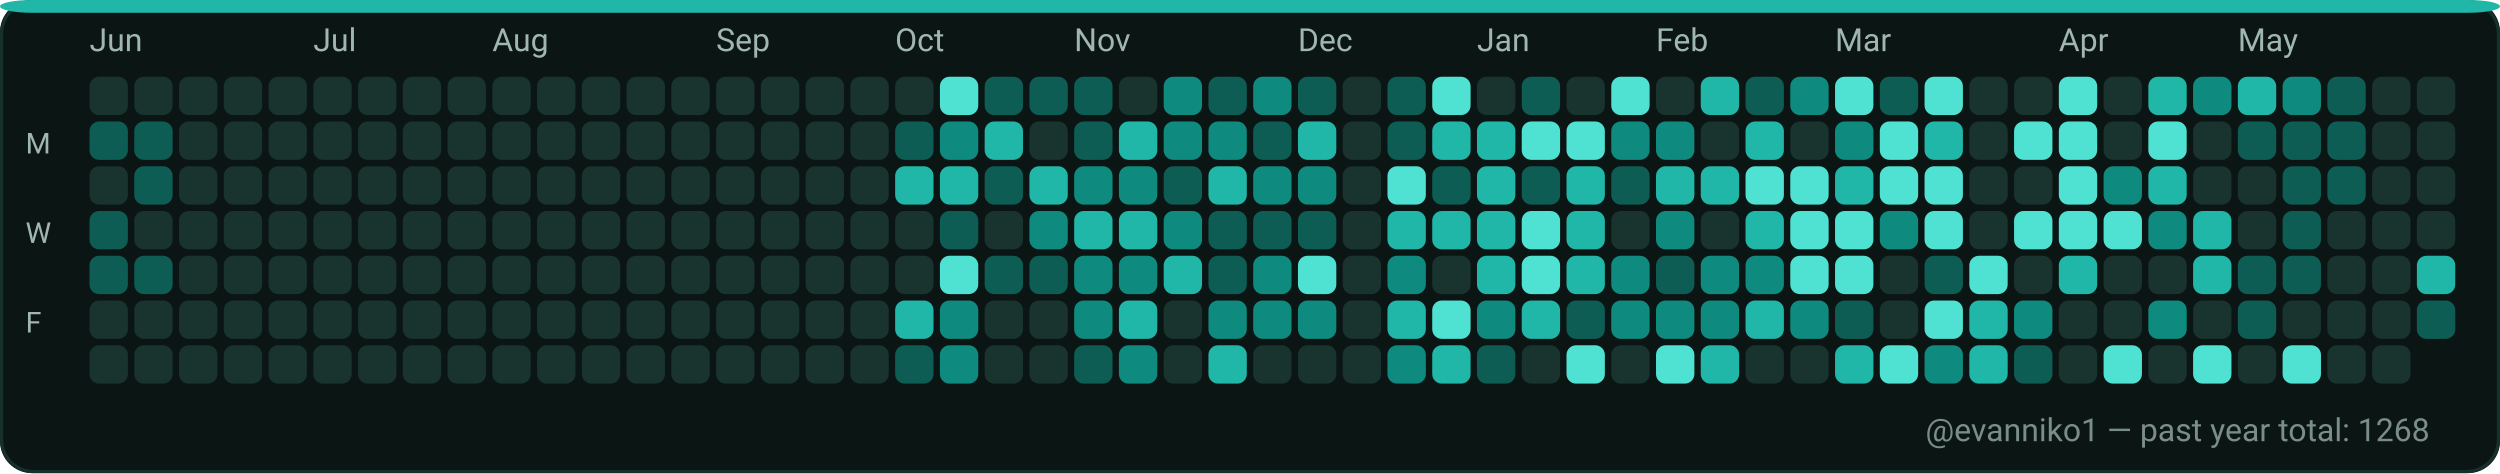
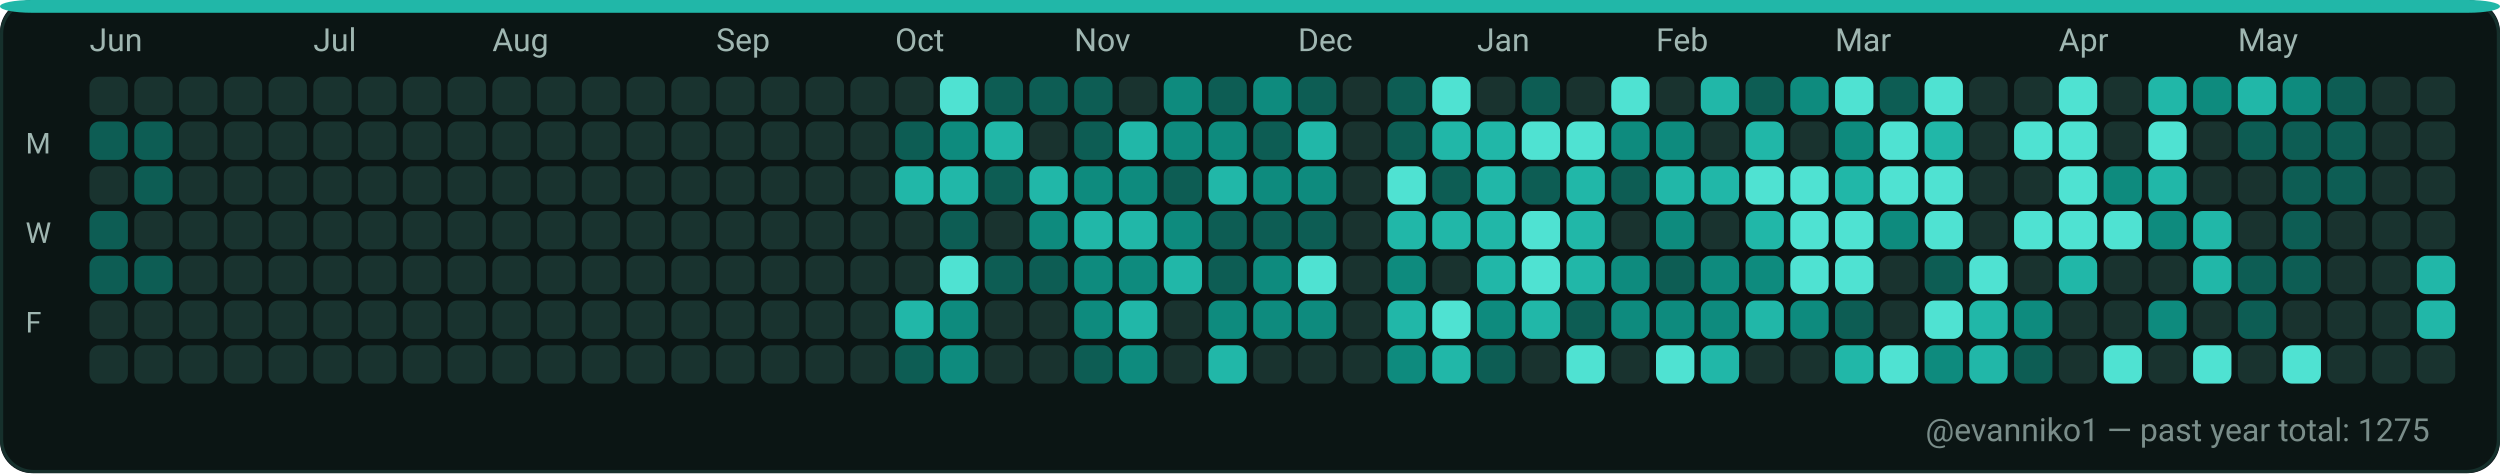
<svg xmlns="http://www.w3.org/2000/svg" width="782" height="148" viewBox="0 0 782 148" role="img" aria-label="GitHub contributions calendar for evanniko1">
  <rect x="0" y="0" width="782" height="148" rx="10" fill="#0D1117" />
  <rect x="0.5" y="0.5" width="781" height="147" rx="10" fill="#0B1514" stroke="#16302C" stroke-width="1" />
  <rect x="0" y="0" width="782" height="4" rx="10" fill="#21B7A8" />
  <text x="28" y="16" fill="#9FB6B1" font-family="ui-sans-serif, system-ui, -apple-system, Segoe UI, Roboto, Ubuntu, Cantarell, Noto Sans, Helvetica Neue, Arial" font-size="10" text-rendering="geometricPrecision">Jun</text>
  <text x="98" y="16" fill="#9FB6B1" font-family="ui-sans-serif, system-ui, -apple-system, Segoe UI, Roboto, Ubuntu, Cantarell, Noto Sans, Helvetica Neue, Arial" font-size="10" text-rendering="geometricPrecision">Jul</text>
  <text x="154" y="16" fill="#9FB6B1" font-family="ui-sans-serif, system-ui, -apple-system, Segoe UI, Roboto, Ubuntu, Cantarell, Noto Sans, Helvetica Neue, Arial" font-size="10" text-rendering="geometricPrecision">Aug</text>
  <text x="224" y="16" fill="#9FB6B1" font-family="ui-sans-serif, system-ui, -apple-system, Segoe UI, Roboto, Ubuntu, Cantarell, Noto Sans, Helvetica Neue, Arial" font-size="10" text-rendering="geometricPrecision">Sep</text>
  <text x="280" y="16" fill="#9FB6B1" font-family="ui-sans-serif, system-ui, -apple-system, Segoe UI, Roboto, Ubuntu, Cantarell, Noto Sans, Helvetica Neue, Arial" font-size="10" text-rendering="geometricPrecision">Oct</text>
  <text x="336" y="16" fill="#9FB6B1" font-family="ui-sans-serif, system-ui, -apple-system, Segoe UI, Roboto, Ubuntu, Cantarell, Noto Sans, Helvetica Neue, Arial" font-size="10" text-rendering="geometricPrecision">Nov</text>
  <text x="406" y="16" fill="#9FB6B1" font-family="ui-sans-serif, system-ui, -apple-system, Segoe UI, Roboto, Ubuntu, Cantarell, Noto Sans, Helvetica Neue, Arial" font-size="10" text-rendering="geometricPrecision">Dec</text>
  <text x="462" y="16" fill="#9FB6B1" font-family="ui-sans-serif, system-ui, -apple-system, Segoe UI, Roboto, Ubuntu, Cantarell, Noto Sans, Helvetica Neue, Arial" font-size="10" text-rendering="geometricPrecision">Jan</text>
  <text x="518" y="16" fill="#9FB6B1" font-family="ui-sans-serif, system-ui, -apple-system, Segoe UI, Roboto, Ubuntu, Cantarell, Noto Sans, Helvetica Neue, Arial" font-size="10" text-rendering="geometricPrecision">Feb</text>
  <text x="574" y="16" fill="#9FB6B1" font-family="ui-sans-serif, system-ui, -apple-system, Segoe UI, Roboto, Ubuntu, Cantarell, Noto Sans, Helvetica Neue, Arial" font-size="10" text-rendering="geometricPrecision">Mar</text>
  <text x="644" y="16" fill="#9FB6B1" font-family="ui-sans-serif, system-ui, -apple-system, Segoe UI, Roboto, Ubuntu, Cantarell, Noto Sans, Helvetica Neue, Arial" font-size="10" text-rendering="geometricPrecision">Apr</text>
  <text x="700" y="16" fill="#9FB6B1" font-family="ui-sans-serif, system-ui, -apple-system, Segoe UI, Roboto, Ubuntu, Cantarell, Noto Sans, Helvetica Neue, Arial" font-size="10" text-rendering="geometricPrecision">May</text>
  <text x="8" y="48" fill="#9FB6B1" font-family="ui-sans-serif, system-ui, -apple-system, Segoe UI, Roboto, Ubuntu, Cantarell, Noto Sans, Helvetica Neue, Arial" font-size="9" text-rendering="geometricPrecision">M</text>
  <text x="8" y="76" fill="#9FB6B1" font-family="ui-sans-serif, system-ui, -apple-system, Segoe UI, Roboto, Ubuntu, Cantarell, Noto Sans, Helvetica Neue, Arial" font-size="9" text-rendering="geometricPrecision">W</text>
  <text x="8" y="104" fill="#9FB6B1" font-family="ui-sans-serif, system-ui, -apple-system, Segoe UI, Roboto, Ubuntu, Cantarell, Noto Sans, Helvetica Neue, Arial" font-size="9" text-rendering="geometricPrecision">F</text>
  <g>
    <rect x="28" y="24" width="12" height="12" rx="3" fill="#19332F" />
  </g>
  <g>
    <rect x="28" y="38" width="12" height="12" rx="3" fill="#0D5D54" />
  </g>
  <g>
    <rect x="28" y="52" width="12" height="12" rx="3" fill="#19332F" />
  </g>
  <g>
    <rect x="28" y="66" width="12" height="12" rx="3" fill="#0D5D54" />
  </g>
  <g>
    <rect x="28" y="80" width="12" height="12" rx="3" fill="#0D5D54" />
  </g>
  <g>
    <rect x="28" y="94" width="12" height="12" rx="3" fill="#19332F" />
  </g>
  <g>
    <rect x="28" y="108" width="12" height="12" rx="3" fill="#19332F" />
  </g>
  <g>
    <rect x="42" y="24" width="12" height="12" rx="3" fill="#19332F" />
  </g>
  <g>
    <rect x="42" y="38" width="12" height="12" rx="3" fill="#0D5D54" />
  </g>
  <g>
    <rect x="42" y="52" width="12" height="12" rx="3" fill="#0D5D54" />
  </g>
  <g>
    <rect x="42" y="66" width="12" height="12" rx="3" fill="#19332F" />
  </g>
  <g>
    <rect x="42" y="80" width="12" height="12" rx="3" fill="#0D5D54" />
  </g>
  <g>
    <rect x="42" y="94" width="12" height="12" rx="3" fill="#19332F" />
  </g>
  <g>
    <rect x="42" y="108" width="12" height="12" rx="3" fill="#19332F" />
  </g>
  <g>
    <rect x="56" y="24" width="12" height="12" rx="3" fill="#19332F" />
  </g>
  <g>
    <rect x="56" y="38" width="12" height="12" rx="3" fill="#19332F" />
  </g>
  <g>
    <rect x="56" y="52" width="12" height="12" rx="3" fill="#19332F" />
  </g>
  <g>
    <rect x="56" y="66" width="12" height="12" rx="3" fill="#19332F" />
  </g>
  <g>
    <rect x="56" y="80" width="12" height="12" rx="3" fill="#19332F" />
  </g>
  <g>
    <rect x="56" y="94" width="12" height="12" rx="3" fill="#19332F" />
  </g>
  <g>
    <rect x="56" y="108" width="12" height="12" rx="3" fill="#19332F" />
  </g>
  <g>
    <rect x="70" y="24" width="12" height="12" rx="3" fill="#19332F" />
  </g>
  <g>
    <rect x="70" y="38" width="12" height="12" rx="3" fill="#19332F" />
  </g>
  <g>
    <rect x="70" y="52" width="12" height="12" rx="3" fill="#19332F" />
  </g>
  <g>
    <rect x="70" y="66" width="12" height="12" rx="3" fill="#19332F" />
  </g>
  <g>
    <rect x="70" y="80" width="12" height="12" rx="3" fill="#19332F" />
  </g>
  <g>
    <rect x="70" y="94" width="12" height="12" rx="3" fill="#19332F" />
  </g>
  <g>
    <rect x="70" y="108" width="12" height="12" rx="3" fill="#19332F" />
  </g>
  <g>
    <rect x="84" y="24" width="12" height="12" rx="3" fill="#19332F" />
  </g>
  <g>
    <rect x="84" y="38" width="12" height="12" rx="3" fill="#19332F" />
  </g>
  <g>
    <rect x="84" y="52" width="12" height="12" rx="3" fill="#19332F" />
  </g>
  <g>
    <rect x="84" y="66" width="12" height="12" rx="3" fill="#19332F" />
  </g>
  <g>
    <rect x="84" y="80" width="12" height="12" rx="3" fill="#19332F" />
  </g>
  <g>
    <rect x="84" y="94" width="12" height="12" rx="3" fill="#19332F" />
  </g>
  <g>
    <rect x="84" y="108" width="12" height="12" rx="3" fill="#19332F" />
  </g>
  <g>
    <rect x="98" y="24" width="12" height="12" rx="3" fill="#19332F" />
  </g>
  <g>
    <rect x="98" y="38" width="12" height="12" rx="3" fill="#19332F" />
  </g>
  <g>
    <rect x="98" y="52" width="12" height="12" rx="3" fill="#19332F" />
  </g>
  <g>
    <rect x="98" y="66" width="12" height="12" rx="3" fill="#19332F" />
  </g>
  <g>
    <rect x="98" y="80" width="12" height="12" rx="3" fill="#19332F" />
  </g>
  <g>
    <rect x="98" y="94" width="12" height="12" rx="3" fill="#19332F" />
  </g>
  <g>
    <rect x="98" y="108" width="12" height="12" rx="3" fill="#19332F" />
  </g>
  <g>
    <rect x="112" y="24" width="12" height="12" rx="3" fill="#19332F" />
  </g>
  <g>
    <rect x="112" y="38" width="12" height="12" rx="3" fill="#19332F" />
  </g>
  <g>
    <rect x="112" y="52" width="12" height="12" rx="3" fill="#19332F" />
  </g>
  <g>
    <rect x="112" y="66" width="12" height="12" rx="3" fill="#19332F" />
  </g>
  <g>
    <rect x="112" y="80" width="12" height="12" rx="3" fill="#19332F" />
  </g>
  <g>
    <rect x="112" y="94" width="12" height="12" rx="3" fill="#19332F" />
  </g>
  <g>
    <rect x="112" y="108" width="12" height="12" rx="3" fill="#19332F" />
  </g>
  <g>
    <rect x="126" y="24" width="12" height="12" rx="3" fill="#19332F" />
  </g>
  <g>
    <rect x="126" y="38" width="12" height="12" rx="3" fill="#19332F" />
  </g>
  <g>
    <rect x="126" y="52" width="12" height="12" rx="3" fill="#19332F" />
  </g>
  <g>
    <rect x="126" y="66" width="12" height="12" rx="3" fill="#19332F" />
  </g>
  <g>
    <rect x="126" y="80" width="12" height="12" rx="3" fill="#19332F" />
  </g>
  <g>
    <rect x="126" y="94" width="12" height="12" rx="3" fill="#19332F" />
  </g>
  <g>
    <rect x="126" y="108" width="12" height="12" rx="3" fill="#19332F" />
  </g>
  <g>
    <rect x="140" y="24" width="12" height="12" rx="3" fill="#19332F" />
  </g>
  <g>
    <rect x="140" y="38" width="12" height="12" rx="3" fill="#19332F" />
  </g>
  <g>
    <rect x="140" y="52" width="12" height="12" rx="3" fill="#19332F" />
  </g>
  <g>
    <rect x="140" y="66" width="12" height="12" rx="3" fill="#19332F" />
  </g>
  <g>
    <rect x="140" y="80" width="12" height="12" rx="3" fill="#19332F" />
  </g>
  <g>
    <rect x="140" y="94" width="12" height="12" rx="3" fill="#19332F" />
  </g>
  <g>
    <rect x="140" y="108" width="12" height="12" rx="3" fill="#19332F" />
  </g>
  <g>
    <rect x="154" y="24" width="12" height="12" rx="3" fill="#19332F" />
  </g>
  <g>
    <rect x="154" y="38" width="12" height="12" rx="3" fill="#19332F" />
  </g>
  <g>
    <rect x="154" y="52" width="12" height="12" rx="3" fill="#19332F" />
  </g>
  <g>
    <rect x="154" y="66" width="12" height="12" rx="3" fill="#19332F" />
  </g>
  <g>
    <rect x="154" y="80" width="12" height="12" rx="3" fill="#19332F" />
  </g>
  <g>
    <rect x="154" y="94" width="12" height="12" rx="3" fill="#19332F" />
  </g>
  <g>
    <rect x="154" y="108" width="12" height="12" rx="3" fill="#19332F" />
  </g>
  <g>
    <rect x="168" y="24" width="12" height="12" rx="3" fill="#19332F" />
  </g>
  <g>
    <rect x="168" y="38" width="12" height="12" rx="3" fill="#19332F" />
  </g>
  <g>
    <rect x="168" y="52" width="12" height="12" rx="3" fill="#19332F" />
  </g>
  <g>
    <rect x="168" y="66" width="12" height="12" rx="3" fill="#19332F" />
  </g>
  <g>
    <rect x="168" y="80" width="12" height="12" rx="3" fill="#19332F" />
  </g>
  <g>
    <rect x="168" y="94" width="12" height="12" rx="3" fill="#19332F" />
  </g>
  <g>
    <rect x="168" y="108" width="12" height="12" rx="3" fill="#19332F" />
  </g>
  <g>
    <rect x="182" y="24" width="12" height="12" rx="3" fill="#19332F" />
  </g>
  <g>
    <rect x="182" y="38" width="12" height="12" rx="3" fill="#19332F" />
  </g>
  <g>
    <rect x="182" y="52" width="12" height="12" rx="3" fill="#19332F" />
  </g>
  <g>
    <rect x="182" y="66" width="12" height="12" rx="3" fill="#19332F" />
  </g>
  <g>
    <rect x="182" y="80" width="12" height="12" rx="3" fill="#19332F" />
  </g>
  <g>
    <rect x="182" y="94" width="12" height="12" rx="3" fill="#19332F" />
  </g>
  <g>
    <rect x="182" y="108" width="12" height="12" rx="3" fill="#19332F" />
  </g>
  <g>
    <rect x="196" y="24" width="12" height="12" rx="3" fill="#19332F" />
  </g>
  <g>
    <rect x="196" y="38" width="12" height="12" rx="3" fill="#19332F" />
  </g>
  <g>
    <rect x="196" y="52" width="12" height="12" rx="3" fill="#19332F" />
  </g>
  <g>
    <rect x="196" y="66" width="12" height="12" rx="3" fill="#19332F" />
  </g>
  <g>
    <rect x="196" y="80" width="12" height="12" rx="3" fill="#19332F" />
  </g>
  <g>
    <rect x="196" y="94" width="12" height="12" rx="3" fill="#19332F" />
  </g>
  <g>
    <rect x="196" y="108" width="12" height="12" rx="3" fill="#19332F" />
  </g>
  <g>
    <rect x="210" y="24" width="12" height="12" rx="3" fill="#19332F" />
  </g>
  <g>
    <rect x="210" y="38" width="12" height="12" rx="3" fill="#19332F" />
  </g>
  <g>
    <rect x="210" y="52" width="12" height="12" rx="3" fill="#19332F" />
  </g>
  <g>
    <rect x="210" y="66" width="12" height="12" rx="3" fill="#19332F" />
  </g>
  <g>
    <rect x="210" y="80" width="12" height="12" rx="3" fill="#19332F" />
  </g>
  <g>
    <rect x="210" y="94" width="12" height="12" rx="3" fill="#19332F" />
  </g>
  <g>
    <rect x="210" y="108" width="12" height="12" rx="3" fill="#19332F" />
  </g>
  <g>
    <rect x="224" y="24" width="12" height="12" rx="3" fill="#19332F" />
  </g>
  <g>
    <rect x="224" y="38" width="12" height="12" rx="3" fill="#19332F" />
  </g>
  <g>
    <rect x="224" y="52" width="12" height="12" rx="3" fill="#19332F" />
  </g>
  <g>
    <rect x="224" y="66" width="12" height="12" rx="3" fill="#19332F" />
  </g>
  <g>
    <rect x="224" y="80" width="12" height="12" rx="3" fill="#19332F" />
  </g>
  <g>
    <rect x="224" y="94" width="12" height="12" rx="3" fill="#19332F" />
  </g>
  <g>
    <rect x="224" y="108" width="12" height="12" rx="3" fill="#19332F" />
  </g>
  <g>
    <rect x="238" y="24" width="12" height="12" rx="3" fill="#19332F" />
  </g>
  <g>
    <rect x="238" y="38" width="12" height="12" rx="3" fill="#19332F" />
  </g>
  <g>
    <rect x="238" y="52" width="12" height="12" rx="3" fill="#19332F" />
  </g>
  <g>
    <rect x="238" y="66" width="12" height="12" rx="3" fill="#19332F" />
  </g>
  <g>
    <rect x="238" y="80" width="12" height="12" rx="3" fill="#19332F" />
  </g>
  <g>
    <rect x="238" y="94" width="12" height="12" rx="3" fill="#19332F" />
  </g>
  <g>
    <rect x="238" y="108" width="12" height="12" rx="3" fill="#19332F" />
  </g>
  <g>
    <rect x="252" y="24" width="12" height="12" rx="3" fill="#19332F" />
  </g>
  <g>
    <rect x="252" y="38" width="12" height="12" rx="3" fill="#19332F" />
  </g>
  <g>
    <rect x="252" y="52" width="12" height="12" rx="3" fill="#19332F" />
  </g>
  <g>
    <rect x="252" y="66" width="12" height="12" rx="3" fill="#19332F" />
  </g>
  <g>
    <rect x="252" y="80" width="12" height="12" rx="3" fill="#19332F" />
  </g>
  <g>
    <rect x="252" y="94" width="12" height="12" rx="3" fill="#19332F" />
  </g>
  <g>
    <rect x="252" y="108" width="12" height="12" rx="3" fill="#19332F" />
  </g>
  <g>
    <rect x="266" y="24" width="12" height="12" rx="3" fill="#19332F" />
  </g>
  <g>
    <rect x="266" y="38" width="12" height="12" rx="3" fill="#19332F" />
  </g>
  <g>
    <rect x="266" y="52" width="12" height="12" rx="3" fill="#19332F" />
  </g>
  <g>
    <rect x="266" y="66" width="12" height="12" rx="3" fill="#19332F" />
  </g>
  <g>
    <rect x="266" y="80" width="12" height="12" rx="3" fill="#19332F" />
  </g>
  <g>
    <rect x="266" y="94" width="12" height="12" rx="3" fill="#19332F" />
  </g>
  <g>
    <rect x="266" y="108" width="12" height="12" rx="3" fill="#19332F" />
  </g>
  <g>
    <rect x="280" y="24" width="12" height="12" rx="3" fill="#19332F" />
  </g>
  <g>
    <rect x="280" y="38" width="12" height="12" rx="3" fill="#0D5D54" />
  </g>
  <g>
    <rect x="280" y="52" width="12" height="12" rx="3" fill="#21B7A8" />
  </g>
  <g>
    <rect x="280" y="66" width="12" height="12" rx="3" fill="#19332F" />
  </g>
  <g>
    <rect x="280" y="80" width="12" height="12" rx="3" fill="#19332F" />
  </g>
  <g>
    <rect x="280" y="94" width="12" height="12" rx="3" fill="#21B7A8" />
  </g>
  <g>
    <rect x="280" y="108" width="12" height="12" rx="3" fill="#0D5D54" />
  </g>
  <g>
    <rect x="294" y="24" width="12" height="12" rx="3" fill="#4FE2D2" />
  </g>
  <g>
    <rect x="294" y="38" width="12" height="12" rx="3" fill="#0E8B7E" />
  </g>
  <g>
    <rect x="294" y="52" width="12" height="12" rx="3" fill="#21B7A8" />
  </g>
  <g>
    <rect x="294" y="66" width="12" height="12" rx="3" fill="#0D5D54" />
  </g>
  <g>
    <rect x="294" y="80" width="12" height="12" rx="3" fill="#4FE2D2" />
  </g>
  <g>
    <rect x="294" y="94" width="12" height="12" rx="3" fill="#0E8B7E" />
  </g>
  <g>
    <rect x="294" y="108" width="12" height="12" rx="3" fill="#0E8B7E" />
  </g>
  <g>
    <rect x="308" y="24" width="12" height="12" rx="3" fill="#0D5D54" />
  </g>
  <g>
    <rect x="308" y="38" width="12" height="12" rx="3" fill="#21B7A8" />
  </g>
  <g>
    <rect x="308" y="52" width="12" height="12" rx="3" fill="#0D5D54" />
  </g>
  <g>
    <rect x="308" y="66" width="12" height="12" rx="3" fill="#19332F" />
  </g>
  <g>
    <rect x="308" y="80" width="12" height="12" rx="3" fill="#0D5D54" />
  </g>
  <g>
    <rect x="308" y="94" width="12" height="12" rx="3" fill="#19332F" />
  </g>
  <g>
    <rect x="308" y="108" width="12" height="12" rx="3" fill="#19332F" />
  </g>
  <g>
    <rect x="322" y="24" width="12" height="12" rx="3" fill="#0D5D54" />
  </g>
  <g>
    <rect x="322" y="38" width="12" height="12" rx="3" fill="#19332F" />
  </g>
  <g>
    <rect x="322" y="52" width="12" height="12" rx="3" fill="#21B7A8" />
  </g>
  <g>
    <rect x="322" y="66" width="12" height="12" rx="3" fill="#0E8B7E" />
  </g>
  <g>
    <rect x="322" y="80" width="12" height="12" rx="3" fill="#0D5D54" />
  </g>
  <g>
    <rect x="322" y="94" width="12" height="12" rx="3" fill="#19332F" />
  </g>
  <g>
    <rect x="322" y="108" width="12" height="12" rx="3" fill="#19332F" />
  </g>
  <g>
    <rect x="336" y="24" width="12" height="12" rx="3" fill="#0D5D54" />
  </g>
  <g>
    <rect x="336" y="38" width="12" height="12" rx="3" fill="#0D5D54" />
  </g>
  <g>
    <rect x="336" y="52" width="12" height="12" rx="3" fill="#0E8B7E" />
  </g>
  <g>
    <rect x="336" y="66" width="12" height="12" rx="3" fill="#21B7A8" />
  </g>
  <g>
    <rect x="336" y="80" width="12" height="12" rx="3" fill="#0E8B7E" />
  </g>
  <g>
    <rect x="336" y="94" width="12" height="12" rx="3" fill="#0E8B7E" />
  </g>
  <g>
    <rect x="336" y="108" width="12" height="12" rx="3" fill="#0D5D54" />
  </g>
  <g>
    <rect x="350" y="24" width="12" height="12" rx="3" fill="#19332F" />
  </g>
  <g>
    <rect x="350" y="38" width="12" height="12" rx="3" fill="#21B7A8" />
  </g>
  <g>
    <rect x="350" y="52" width="12" height="12" rx="3" fill="#0E8B7E" />
  </g>
  <g>
    <rect x="350" y="66" width="12" height="12" rx="3" fill="#21B7A8" />
  </g>
  <g>
    <rect x="350" y="80" width="12" height="12" rx="3" fill="#0E8B7E" />
  </g>
  <g>
    <rect x="350" y="94" width="12" height="12" rx="3" fill="#21B7A8" />
  </g>
  <g>
    <rect x="350" y="108" width="12" height="12" rx="3" fill="#0E8B7E" />
  </g>
  <g>
    <rect x="364" y="24" width="12" height="12" rx="3" fill="#0E8B7E" />
  </g>
  <g>
    <rect x="364" y="38" width="12" height="12" rx="3" fill="#0E8B7E" />
  </g>
  <g>
    <rect x="364" y="52" width="12" height="12" rx="3" fill="#0D5D54" />
  </g>
  <g>
    <rect x="364" y="66" width="12" height="12" rx="3" fill="#0E8B7E" />
  </g>
  <g>
    <rect x="364" y="80" width="12" height="12" rx="3" fill="#21B7A8" />
  </g>
  <g>
    <rect x="364" y="94" width="12" height="12" rx="3" fill="#19332F" />
  </g>
  <g>
    <rect x="364" y="108" width="12" height="12" rx="3" fill="#19332F" />
  </g>
  <g>
    <rect x="378" y="24" width="12" height="12" rx="3" fill="#0D5D54" />
  </g>
  <g>
    <rect x="378" y="38" width="12" height="12" rx="3" fill="#0E8B7E" />
  </g>
  <g>
    <rect x="378" y="52" width="12" height="12" rx="3" fill="#21B7A8" />
  </g>
  <g>
    <rect x="378" y="66" width="12" height="12" rx="3" fill="#0D5D54" />
  </g>
  <g>
    <rect x="378" y="80" width="12" height="12" rx="3" fill="#0D5D54" />
  </g>
  <g>
    <rect x="378" y="94" width="12" height="12" rx="3" fill="#0E8B7E" />
  </g>
  <g>
    <rect x="378" y="108" width="12" height="12" rx="3" fill="#21B7A8" />
  </g>
  <g>
    <rect x="392" y="24" width="12" height="12" rx="3" fill="#0E8B7E" />
  </g>
  <g>
    <rect x="392" y="38" width="12" height="12" rx="3" fill="#0D5D54" />
  </g>
  <g>
    <rect x="392" y="52" width="12" height="12" rx="3" fill="#0E8B7E" />
  </g>
  <g>
    <rect x="392" y="66" width="12" height="12" rx="3" fill="#0D5D54" />
  </g>
  <g>
    <rect x="392" y="80" width="12" height="12" rx="3" fill="#0E8B7E" />
  </g>
  <g>
    <rect x="392" y="94" width="12" height="12" rx="3" fill="#0E8B7E" />
  </g>
  <g>
    <rect x="392" y="108" width="12" height="12" rx="3" fill="#19332F" />
  </g>
  <g>
    <rect x="406" y="24" width="12" height="12" rx="3" fill="#0D5D54" />
  </g>
  <g>
    <rect x="406" y="38" width="12" height="12" rx="3" fill="#21B7A8" />
  </g>
  <g>
    <rect x="406" y="52" width="12" height="12" rx="3" fill="#0E8B7E" />
  </g>
  <g>
    <rect x="406" y="66" width="12" height="12" rx="3" fill="#0D5D54" />
  </g>
  <g>
    <rect x="406" y="80" width="12" height="12" rx="3" fill="#4FE2D2" />
  </g>
  <g>
    <rect x="406" y="94" width="12" height="12" rx="3" fill="#0E8B7E" />
  </g>
  <g>
    <rect x="406" y="108" width="12" height="12" rx="3" fill="#19332F" />
  </g>
  <g>
    <rect x="420" y="24" width="12" height="12" rx="3" fill="#19332F" />
  </g>
  <g>
    <rect x="420" y="38" width="12" height="12" rx="3" fill="#19332F" />
  </g>
  <g>
    <rect x="420" y="52" width="12" height="12" rx="3" fill="#19332F" />
  </g>
  <g>
    <rect x="420" y="66" width="12" height="12" rx="3" fill="#19332F" />
  </g>
  <g>
    <rect x="420" y="80" width="12" height="12" rx="3" fill="#19332F" />
  </g>
  <g>
    <rect x="420" y="94" width="12" height="12" rx="3" fill="#19332F" />
  </g>
  <g>
    <rect x="420" y="108" width="12" height="12" rx="3" fill="#19332F" />
  </g>
  <g>
    <rect x="434" y="24" width="12" height="12" rx="3" fill="#0D5D54" />
  </g>
  <g>
    <rect x="434" y="38" width="12" height="12" rx="3" fill="#0D5D54" />
  </g>
  <g>
    <rect x="434" y="52" width="12" height="12" rx="3" fill="#4FE2D2" />
  </g>
  <g>
    <rect x="434" y="66" width="12" height="12" rx="3" fill="#21B7A8" />
  </g>
  <g>
    <rect x="434" y="80" width="12" height="12" rx="3" fill="#0E8B7E" />
  </g>
  <g>
    <rect x="434" y="94" width="12" height="12" rx="3" fill="#21B7A8" />
  </g>
  <g>
    <rect x="434" y="108" width="12" height="12" rx="3" fill="#0E8B7E" />
  </g>
  <g>
    <rect x="448" y="24" width="12" height="12" rx="3" fill="#4FE2D2" />
  </g>
  <g>
    <rect x="448" y="38" width="12" height="12" rx="3" fill="#21B7A8" />
  </g>
  <g>
    <rect x="448" y="52" width="12" height="12" rx="3" fill="#0D5D54" />
  </g>
  <g>
    <rect x="448" y="66" width="12" height="12" rx="3" fill="#21B7A8" />
  </g>
  <g>
    <rect x="448" y="80" width="12" height="12" rx="3" fill="#19332F" />
  </g>
  <g>
    <rect x="448" y="94" width="12" height="12" rx="3" fill="#4FE2D2" />
  </g>
  <g>
    <rect x="448" y="108" width="12" height="12" rx="3" fill="#21B7A8" />
  </g>
  <g>
    <rect x="462" y="24" width="12" height="12" rx="3" fill="#19332F" />
  </g>
  <g>
    <rect x="462" y="38" width="12" height="12" rx="3" fill="#21B7A8" />
  </g>
  <g>
    <rect x="462" y="52" width="12" height="12" rx="3" fill="#21B7A8" />
  </g>
  <g>
    <rect x="462" y="66" width="12" height="12" rx="3" fill="#21B7A8" />
  </g>
  <g>
    <rect x="462" y="80" width="12" height="12" rx="3" fill="#21B7A8" />
  </g>
  <g>
    <rect x="462" y="94" width="12" height="12" rx="3" fill="#0E8B7E" />
  </g>
  <g>
    <rect x="462" y="108" width="12" height="12" rx="3" fill="#0D5D54" />
  </g>
  <g>
    <rect x="476" y="24" width="12" height="12" rx="3" fill="#0D5D54" />
  </g>
  <g>
    <rect x="476" y="38" width="12" height="12" rx="3" fill="#4FE2D2" />
  </g>
  <g>
    <rect x="476" y="52" width="12" height="12" rx="3" fill="#0D5D54" />
  </g>
  <g>
    <rect x="476" y="66" width="12" height="12" rx="3" fill="#4FE2D2" />
  </g>
  <g>
    <rect x="476" y="80" width="12" height="12" rx="3" fill="#4FE2D2" />
  </g>
  <g>
    <rect x="476" y="94" width="12" height="12" rx="3" fill="#21B7A8" />
  </g>
  <g>
    <rect x="476" y="108" width="12" height="12" rx="3" fill="#19332F" />
  </g>
  <g>
    <rect x="490" y="24" width="12" height="12" rx="3" fill="#19332F" />
  </g>
  <g>
    <rect x="490" y="38" width="12" height="12" rx="3" fill="#4FE2D2" />
  </g>
  <g>
    <rect x="490" y="52" width="12" height="12" rx="3" fill="#21B7A8" />
  </g>
  <g>
    <rect x="490" y="66" width="12" height="12" rx="3" fill="#21B7A8" />
  </g>
  <g>
    <rect x="490" y="80" width="12" height="12" rx="3" fill="#21B7A8" />
  </g>
  <g>
    <rect x="490" y="94" width="12" height="12" rx="3" fill="#0D5D54" />
  </g>
  <g>
    <rect x="490" y="108" width="12" height="12" rx="3" fill="#4FE2D2" />
  </g>
  <g>
    <rect x="504" y="24" width="12" height="12" rx="3" fill="#4FE2D2" />
  </g>
  <g>
    <rect x="504" y="38" width="12" height="12" rx="3" fill="#0E8B7E" />
  </g>
  <g>
    <rect x="504" y="52" width="12" height="12" rx="3" fill="#0D5D54" />
  </g>
  <g>
    <rect x="504" y="66" width="12" height="12" rx="3" fill="#19332F" />
  </g>
  <g>
    <rect x="504" y="80" width="12" height="12" rx="3" fill="#0E8B7E" />
  </g>
  <g>
    <rect x="504" y="94" width="12" height="12" rx="3" fill="#0E8B7E" />
  </g>
  <g>
    <rect x="504" y="108" width="12" height="12" rx="3" fill="#19332F" />
  </g>
  <g>
    <rect x="518" y="24" width="12" height="12" rx="3" fill="#19332F" />
  </g>
  <g>
    <rect x="518" y="38" width="12" height="12" rx="3" fill="#0E8B7E" />
  </g>
  <g>
    <rect x="518" y="52" width="12" height="12" rx="3" fill="#21B7A8" />
  </g>
  <g>
    <rect x="518" y="66" width="12" height="12" rx="3" fill="#0E8B7E" />
  </g>
  <g>
    <rect x="518" y="80" width="12" height="12" rx="3" fill="#0D5D54" />
  </g>
  <g>
    <rect x="518" y="94" width="12" height="12" rx="3" fill="#0E8B7E" />
  </g>
  <g>
    <rect x="518" y="108" width="12" height="12" rx="3" fill="#4FE2D2" />
  </g>
  <g>
    <rect x="532" y="24" width="12" height="12" rx="3" fill="#21B7A8" />
  </g>
  <g>
    <rect x="532" y="38" width="12" height="12" rx="3" fill="#19332F" />
  </g>
  <g>
    <rect x="532" y="52" width="12" height="12" rx="3" fill="#21B7A8" />
  </g>
  <g>
    <rect x="532" y="66" width="12" height="12" rx="3" fill="#19332F" />
  </g>
  <g>
    <rect x="532" y="80" width="12" height="12" rx="3" fill="#0E8B7E" />
  </g>
  <g>
    <rect x="532" y="94" width="12" height="12" rx="3" fill="#0E8B7E" />
  </g>
  <g>
    <rect x="532" y="108" width="12" height="12" rx="3" fill="#21B7A8" />
  </g>
  <g>
    <rect x="546" y="24" width="12" height="12" rx="3" fill="#0D5D54" />
  </g>
  <g>
    <rect x="546" y="38" width="12" height="12" rx="3" fill="#21B7A8" />
  </g>
  <g>
    <rect x="546" y="52" width="12" height="12" rx="3" fill="#4FE2D2" />
  </g>
  <g>
    <rect x="546" y="66" width="12" height="12" rx="3" fill="#21B7A8" />
  </g>
  <g>
    <rect x="546" y="80" width="12" height="12" rx="3" fill="#0E8B7E" />
  </g>
  <g>
    <rect x="546" y="94" width="12" height="12" rx="3" fill="#21B7A8" />
  </g>
  <g>
    <rect x="546" y="108" width="12" height="12" rx="3" fill="#19332F" />
  </g>
  <g>
    <rect x="560" y="24" width="12" height="12" rx="3" fill="#0E8B7E" />
  </g>
  <g>
    <rect x="560" y="38" width="12" height="12" rx="3" fill="#19332F" />
  </g>
  <g>
    <rect x="560" y="52" width="12" height="12" rx="3" fill="#4FE2D2" />
  </g>
  <g>
    <rect x="560" y="66" width="12" height="12" rx="3" fill="#4FE2D2" />
  </g>
  <g>
    <rect x="560" y="80" width="12" height="12" rx="3" fill="#4FE2D2" />
  </g>
  <g>
    <rect x="560" y="94" width="12" height="12" rx="3" fill="#0E8B7E" />
  </g>
  <g>
    <rect x="560" y="108" width="12" height="12" rx="3" fill="#19332F" />
  </g>
  <g>
    <rect x="574" y="24" width="12" height="12" rx="3" fill="#4FE2D2" />
  </g>
  <g>
    <rect x="574" y="38" width="12" height="12" rx="3" fill="#0E8B7E" />
  </g>
  <g>
    <rect x="574" y="52" width="12" height="12" rx="3" fill="#21B7A8" />
  </g>
  <g>
    <rect x="574" y="66" width="12" height="12" rx="3" fill="#4FE2D2" />
  </g>
  <g>
    <rect x="574" y="80" width="12" height="12" rx="3" fill="#4FE2D2" />
  </g>
  <g>
    <rect x="574" y="94" width="12" height="12" rx="3" fill="#0D5D54" />
  </g>
  <g>
    <rect x="574" y="108" width="12" height="12" rx="3" fill="#21B7A8" />
  </g>
  <g>
    <rect x="588" y="24" width="12" height="12" rx="3" fill="#0D5D54" />
  </g>
  <g>
    <rect x="588" y="38" width="12" height="12" rx="3" fill="#4FE2D2" />
  </g>
  <g>
    <rect x="588" y="52" width="12" height="12" rx="3" fill="#4FE2D2" />
  </g>
  <g>
    <rect x="588" y="66" width="12" height="12" rx="3" fill="#0E8B7E" />
  </g>
  <g>
    <rect x="588" y="80" width="12" height="12" rx="3" fill="#19332F" />
  </g>
  <g>
    <rect x="588" y="94" width="12" height="12" rx="3" fill="#19332F" />
  </g>
  <g>
    <rect x="588" y="108" width="12" height="12" rx="3" fill="#4FE2D2" />
  </g>
  <g>
    <rect x="602" y="24" width="12" height="12" rx="3" fill="#4FE2D2" />
  </g>
  <g>
    <rect x="602" y="38" width="12" height="12" rx="3" fill="#21B7A8" />
  </g>
  <g>
    <rect x="602" y="52" width="12" height="12" rx="3" fill="#4FE2D2" />
  </g>
  <g>
    <rect x="602" y="66" width="12" height="12" rx="3" fill="#4FE2D2" />
  </g>
  <g>
    <rect x="602" y="80" width="12" height="12" rx="3" fill="#0D5D54" />
  </g>
  <g>
    <rect x="602" y="94" width="12" height="12" rx="3" fill="#4FE2D2" />
  </g>
  <g>
    <rect x="602" y="108" width="12" height="12" rx="3" fill="#0E8B7E" />
  </g>
  <g>
    <rect x="616" y="24" width="12" height="12" rx="3" fill="#19332F" />
  </g>
  <g>
    <rect x="616" y="38" width="12" height="12" rx="3" fill="#19332F" />
  </g>
  <g>
    <rect x="616" y="52" width="12" height="12" rx="3" fill="#19332F" />
  </g>
  <g>
    <rect x="616" y="66" width="12" height="12" rx="3" fill="#19332F" />
  </g>
  <g>
    <rect x="616" y="80" width="12" height="12" rx="3" fill="#4FE2D2" />
  </g>
  <g>
    <rect x="616" y="94" width="12" height="12" rx="3" fill="#21B7A8" />
  </g>
  <g>
    <rect x="616" y="108" width="12" height="12" rx="3" fill="#21B7A8" />
  </g>
  <g>
    <rect x="630" y="24" width="12" height="12" rx="3" fill="#19332F" />
  </g>
  <g>
    <rect x="630" y="38" width="12" height="12" rx="3" fill="#4FE2D2" />
  </g>
  <g>
    <rect x="630" y="52" width="12" height="12" rx="3" fill="#19332F" />
  </g>
  <g>
    <rect x="630" y="66" width="12" height="12" rx="3" fill="#4FE2D2" />
  </g>
  <g>
    <rect x="630" y="80" width="12" height="12" rx="3" fill="#19332F" />
  </g>
  <g>
    <rect x="630" y="94" width="12" height="12" rx="3" fill="#0E8B7E" />
  </g>
  <g>
    <rect x="630" y="108" width="12" height="12" rx="3" fill="#0D5D54" />
  </g>
  <g>
    <rect x="644" y="24" width="12" height="12" rx="3" fill="#4FE2D2" />
  </g>
  <g>
    <rect x="644" y="38" width="12" height="12" rx="3" fill="#4FE2D2" />
  </g>
  <g>
    <rect x="644" y="52" width="12" height="12" rx="3" fill="#4FE2D2" />
  </g>
  <g>
    <rect x="644" y="66" width="12" height="12" rx="3" fill="#4FE2D2" />
  </g>
  <g>
    <rect x="644" y="80" width="12" height="12" rx="3" fill="#21B7A8" />
  </g>
  <g>
    <rect x="644" y="94" width="12" height="12" rx="3" fill="#19332F" />
  </g>
  <g>
    <rect x="644" y="108" width="12" height="12" rx="3" fill="#19332F" />
  </g>
  <g>
    <rect x="658" y="24" width="12" height="12" rx="3" fill="#19332F" />
  </g>
  <g>
    <rect x="658" y="38" width="12" height="12" rx="3" fill="#19332F" />
  </g>
  <g>
    <rect x="658" y="52" width="12" height="12" rx="3" fill="#0E8B7E" />
  </g>
  <g>
    <rect x="658" y="66" width="12" height="12" rx="3" fill="#4FE2D2" />
  </g>
  <g>
    <rect x="658" y="80" width="12" height="12" rx="3" fill="#19332F" />
  </g>
  <g>
    <rect x="658" y="94" width="12" height="12" rx="3" fill="#19332F" />
  </g>
  <g>
    <rect x="658" y="108" width="12" height="12" rx="3" fill="#4FE2D2" />
  </g>
  <g>
    <rect x="672" y="24" width="12" height="12" rx="3" fill="#21B7A8" />
  </g>
  <g>
    <rect x="672" y="38" width="12" height="12" rx="3" fill="#4FE2D2" />
  </g>
  <g>
    <rect x="672" y="52" width="12" height="12" rx="3" fill="#21B7A8" />
  </g>
  <g>
    <rect x="672" y="66" width="12" height="12" rx="3" fill="#0E8B7E" />
  </g>
  <g>
    <rect x="672" y="80" width="12" height="12" rx="3" fill="#19332F" />
  </g>
  <g>
    <rect x="672" y="94" width="12" height="12" rx="3" fill="#0E8B7E" />
  </g>
  <g>
    <rect x="672" y="108" width="12" height="12" rx="3" fill="#19332F" />
  </g>
  <g>
    <rect x="686" y="24" width="12" height="12" rx="3" fill="#0E8B7E" />
  </g>
  <g>
    <rect x="686" y="38" width="12" height="12" rx="3" fill="#19332F" />
  </g>
  <g>
    <rect x="686" y="52" width="12" height="12" rx="3" fill="#19332F" />
  </g>
  <g>
    <rect x="686" y="66" width="12" height="12" rx="3" fill="#21B7A8" />
  </g>
  <g>
    <rect x="686" y="80" width="12" height="12" rx="3" fill="#21B7A8" />
  </g>
  <g>
    <rect x="686" y="94" width="12" height="12" rx="3" fill="#19332F" />
  </g>
  <g>
    <rect x="686" y="108" width="12" height="12" rx="3" fill="#4FE2D2" />
  </g>
  <g>
    <rect x="700" y="24" width="12" height="12" rx="3" fill="#21B7A8" />
  </g>
  <g>
    <rect x="700" y="38" width="12" height="12" rx="3" fill="#0D5D54" />
  </g>
  <g>
    <rect x="700" y="52" width="12" height="12" rx="3" fill="#19332F" />
  </g>
  <g>
    <rect x="700" y="66" width="12" height="12" rx="3" fill="#19332F" />
  </g>
  <g>
    <rect x="700" y="80" width="12" height="12" rx="3" fill="#0D5D54" />
  </g>
  <g>
    <rect x="700" y="94" width="12" height="12" rx="3" fill="#0D5D54" />
  </g>
  <g>
    <rect x="700" y="108" width="12" height="12" rx="3" fill="#19332F" />
  </g>
  <g>
    <rect x="714" y="24" width="12" height="12" rx="3" fill="#0E8B7E" />
  </g>
  <g>
    <rect x="714" y="38" width="12" height="12" rx="3" fill="#0D5D54" />
  </g>
  <g>
    <rect x="714" y="52" width="12" height="12" rx="3" fill="#0D5D54" />
  </g>
  <g>
    <rect x="714" y="66" width="12" height="12" rx="3" fill="#0D5D54" />
  </g>
  <g>
    <rect x="714" y="80" width="12" height="12" rx="3" fill="#0D5D54" />
  </g>
  <g>
    <rect x="714" y="94" width="12" height="12" rx="3" fill="#19332F" />
  </g>
  <g>
    <rect x="714" y="108" width="12" height="12" rx="3" fill="#4FE2D2" />
  </g>
  <g>
    <rect x="728" y="24" width="12" height="12" rx="3" fill="#0D5D54" />
  </g>
  <g>
    <rect x="728" y="38" width="12" height="12" rx="3" fill="#0D5D54" />
  </g>
  <g>
    <rect x="728" y="52" width="12" height="12" rx="3" fill="#0D5D54" />
  </g>
  <g>
    <rect x="728" y="66" width="12" height="12" rx="3" fill="#19332F" />
  </g>
  <g>
    <rect x="728" y="80" width="12" height="12" rx="3" fill="#19332F" />
  </g>
  <g>
    <rect x="728" y="94" width="12" height="12" rx="3" fill="#19332F" />
  </g>
  <g>
    <rect x="728" y="108" width="12" height="12" rx="3" fill="#19332F" />
  </g>
  <g>
    <rect x="742" y="24" width="12" height="12" rx="3" fill="#19332F" />
  </g>
  <g>
    <rect x="742" y="38" width="12" height="12" rx="3" fill="#19332F" />
  </g>
  <g>
    <rect x="742" y="52" width="12" height="12" rx="3" fill="#19332F" />
  </g>
  <g>
    <rect x="742" y="66" width="12" height="12" rx="3" fill="#19332F" />
  </g>
  <g>
    <rect x="742" y="80" width="12" height="12" rx="3" fill="#19332F" />
  </g>
  <g>
    <rect x="742" y="94" width="12" height="12" rx="3" fill="#19332F" />
  </g>
  <g>
    <rect x="742" y="108" width="12" height="12" rx="3" fill="#19332F" />
  </g>
  <g>
    <rect x="756" y="24" width="12" height="12" rx="3" fill="#19332F" />
  </g>
  <g>
    <rect x="756" y="38" width="12" height="12" rx="3" fill="#19332F" />
  </g>
  <g>
    <rect x="756" y="52" width="12" height="12" rx="3" fill="#19332F" />
  </g>
  <g>
    <rect x="756" y="66" width="12" height="12" rx="3" fill="#19332F" />
  </g>
  <g>
    <rect x="756" y="80" width="12" height="12" rx="3" fill="#21B7A8" />
  </g>
  <g>
-     <rect x="756" y="94" width="12" height="12" rx="3" fill="#0D5D54" />
-   </g>
-   <text x="760" y="138" fill="#9FB6B1" font-family="ui-sans-serif, system-ui, -apple-system, Segoe UI, Roboto, Ubuntu, Cantarell, Noto Sans, Helvetica Neue, Arial" font-size="10" text-anchor="end" opacity="0.75">@evanniko1 — past year total: 1268</text>
+     <rect x="756" y="94" width="12" height="12" rx="3" fill="#21B7A8" />
+   </g>
+   <g>
+     <rect x="756" y="108" width="12" height="12" rx="3" fill="#19332F" />
+   </g>
+   <text x="760" y="138" fill="#9FB6B1" font-family="ui-sans-serif, system-ui, -apple-system, Segoe UI, Roboto, Ubuntu, Cantarell, Noto Sans, Helvetica Neue, Arial" font-size="10" text-anchor="end" opacity="0.75">@evanniko1 — past year total: 1275</text>
</svg>
